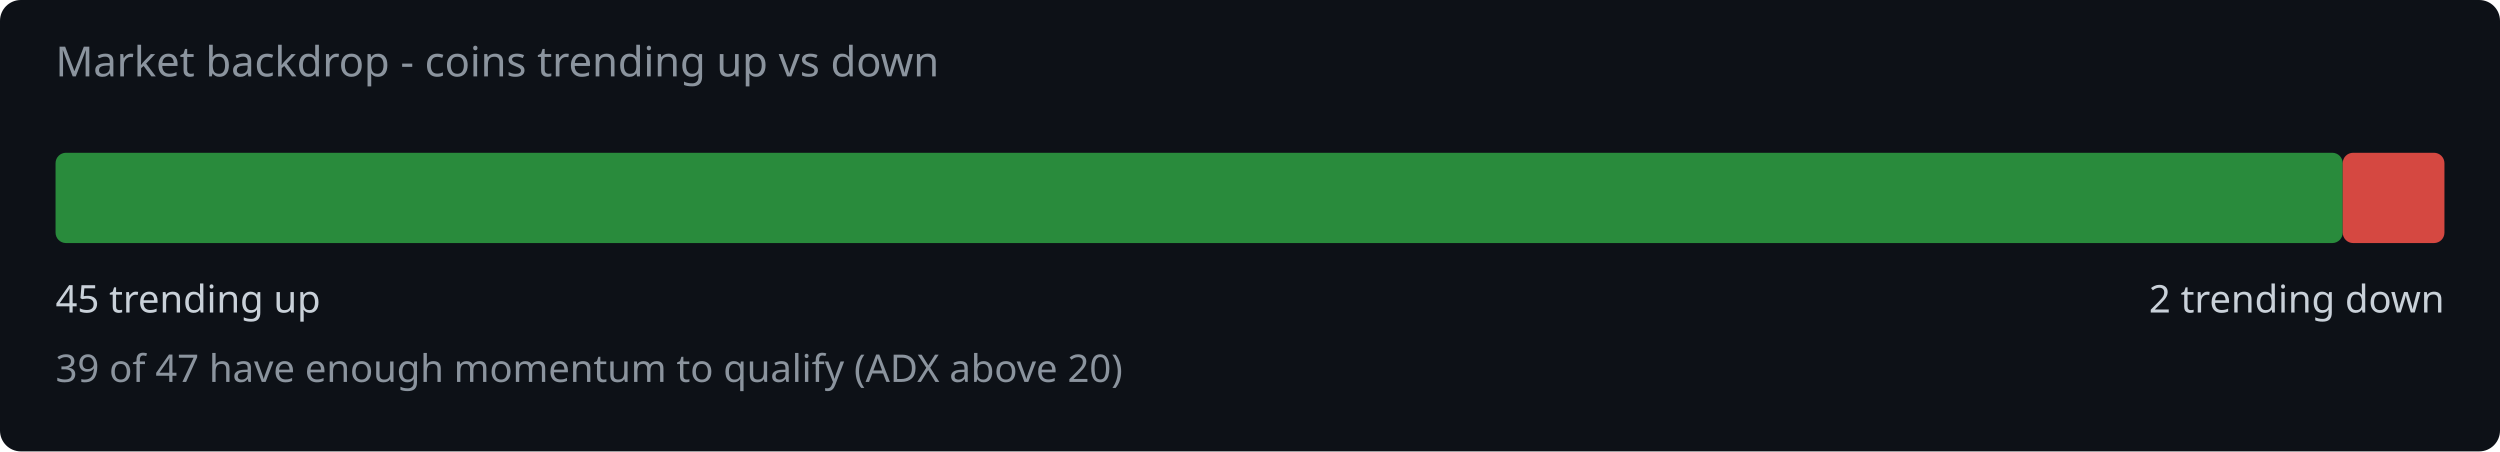
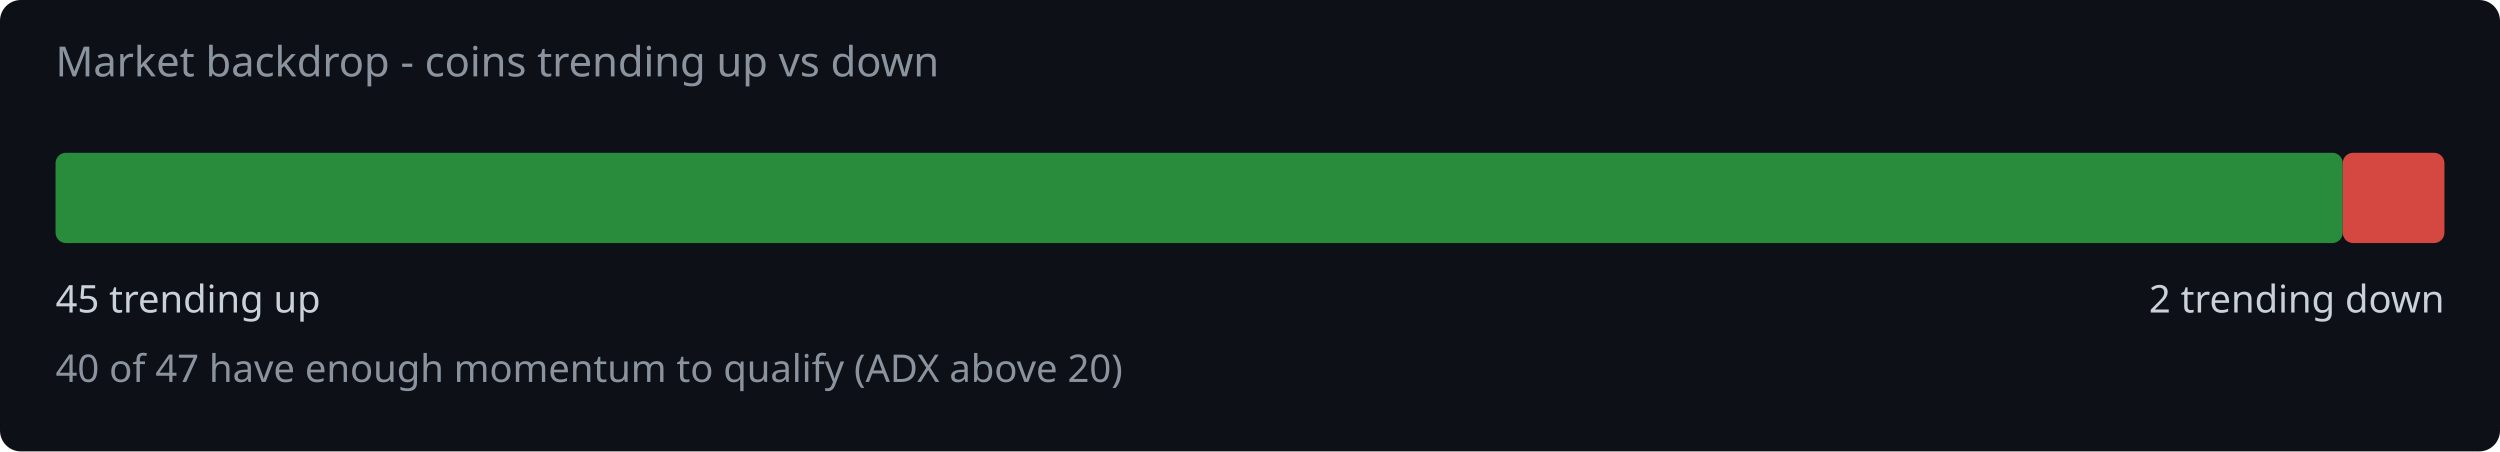
<svg xmlns="http://www.w3.org/2000/svg" width="720" height="130" viewBox="0 0 720 130">
  <rect width="720" height="130" fill="#0d1117" rx="6" />
  <text x="16" y="22" fill="#8b949e" font-family="system-ui,sans-serif" font-size="12">Market backdrop - coins trending up vs down</text>
  <rect x="16" y="44" width="658.7" height="26" rx="3" fill="#2ea043" opacity="0.85" />
  <rect x="674.7" y="44" width="29.3" height="26" rx="3" fill="#f85149" opacity="0.85" />
  <text x="16" y="90" fill="#c9d1d9" font-family="system-ui,sans-serif" font-size="11">45 trending up</text>
  <text x="704" y="90" fill="#c9d1d9" font-family="system-ui,sans-serif" font-size="11" text-anchor="end">2 trending down</text>
-   <text x="16" y="110" fill="#8b949e" font-family="system-ui,sans-serif" font-size="11">39 of 47 have enough momentum to qualify (ADX above 20)</text>
+   <text x="16" y="110" fill="#8b949e" font-family="system-ui,sans-serif" font-size="11">40 of 47 have enough momentum to qualify (ADX above 20)</text>
</svg>
